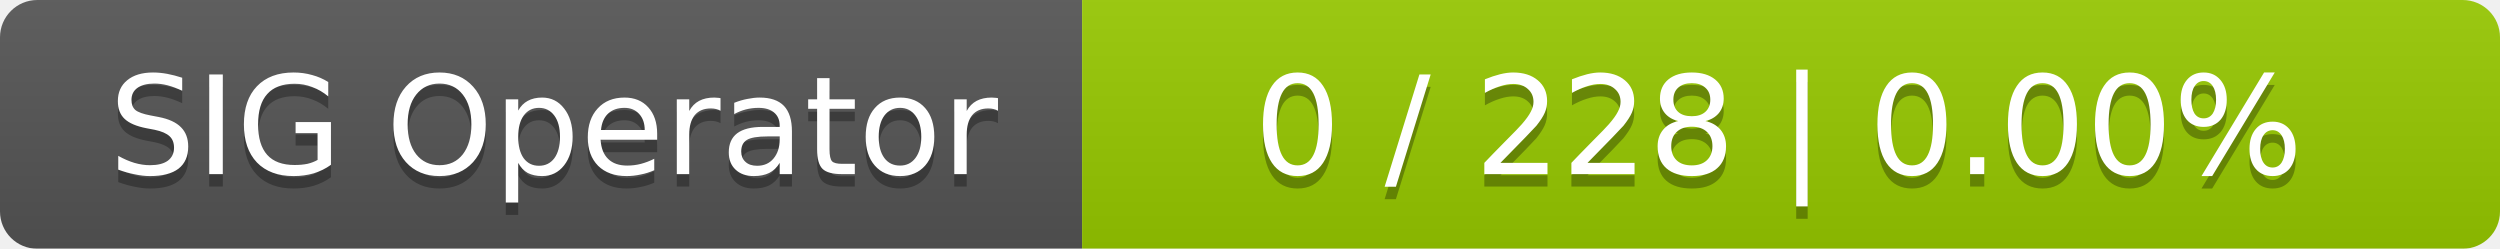
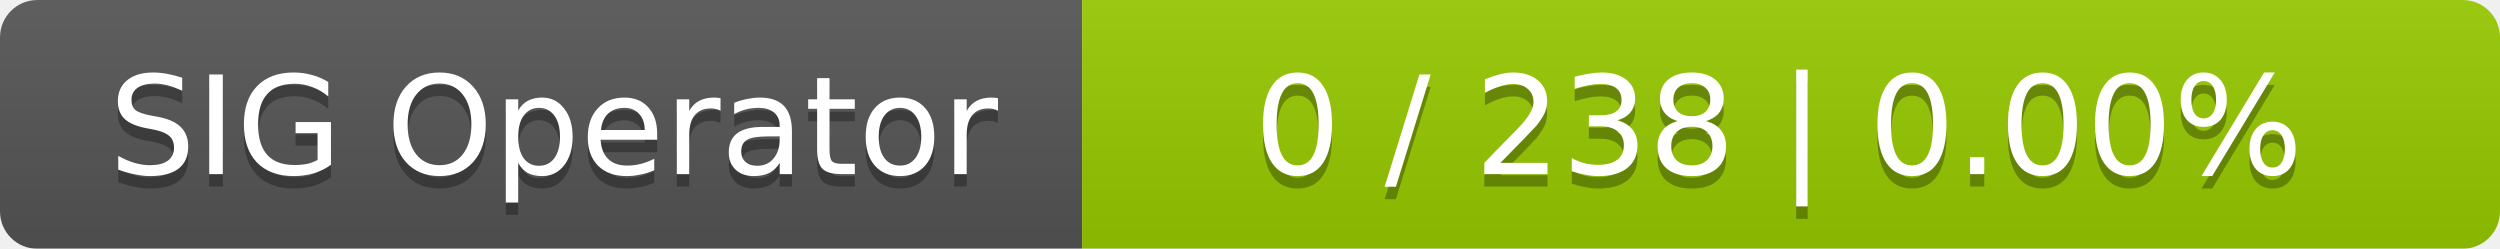
<svg xmlns="http://www.w3.org/2000/svg" width="201" height="20">
  <linearGradient id="smooth" x2="0" y2="100%">
    <stop offset="0" stop-color="#bbb" stop-opacity=".1" />
    <stop offset="1" stop-opacity=".1" />
  </linearGradient>
  <mask id="round">
    <rect width="201" height="20" rx="3" fill="#fff" />
  </mask>
  <g mask="url(#round)">
    <rect width="87" height="20" fill="#555" />
    <rect x="87" width="114" height="20" fill="#97ca00" />
    <rect width="201" height="20" fill="url(#smooth)" />
  </g>
  <g fill="#fff" text-anchor="middle" font-family="DejaVu Sans,Verdana,Geneva,sans-serif" font-size="11">
    <text x="44.5" y="15" fill="#010101" fill-opacity=".3">SIG Operator</text>
    <text x="44.5" y="14">SIG Operator</text>
-     <text x="143" y="15" fill="#010101" fill-opacity=".3">0 / 228    |    0.00%</text>
-     <text x="143" y="14">0 / 228    |    0.00%</text>
+     <text x="143" y="15" fill="#010101" fill-opacity=".3">0 / 238    |    0.00%</text>
+     <text x="143" y="14">0 / 238    |    0.00%</text>
  </g>
</svg>
